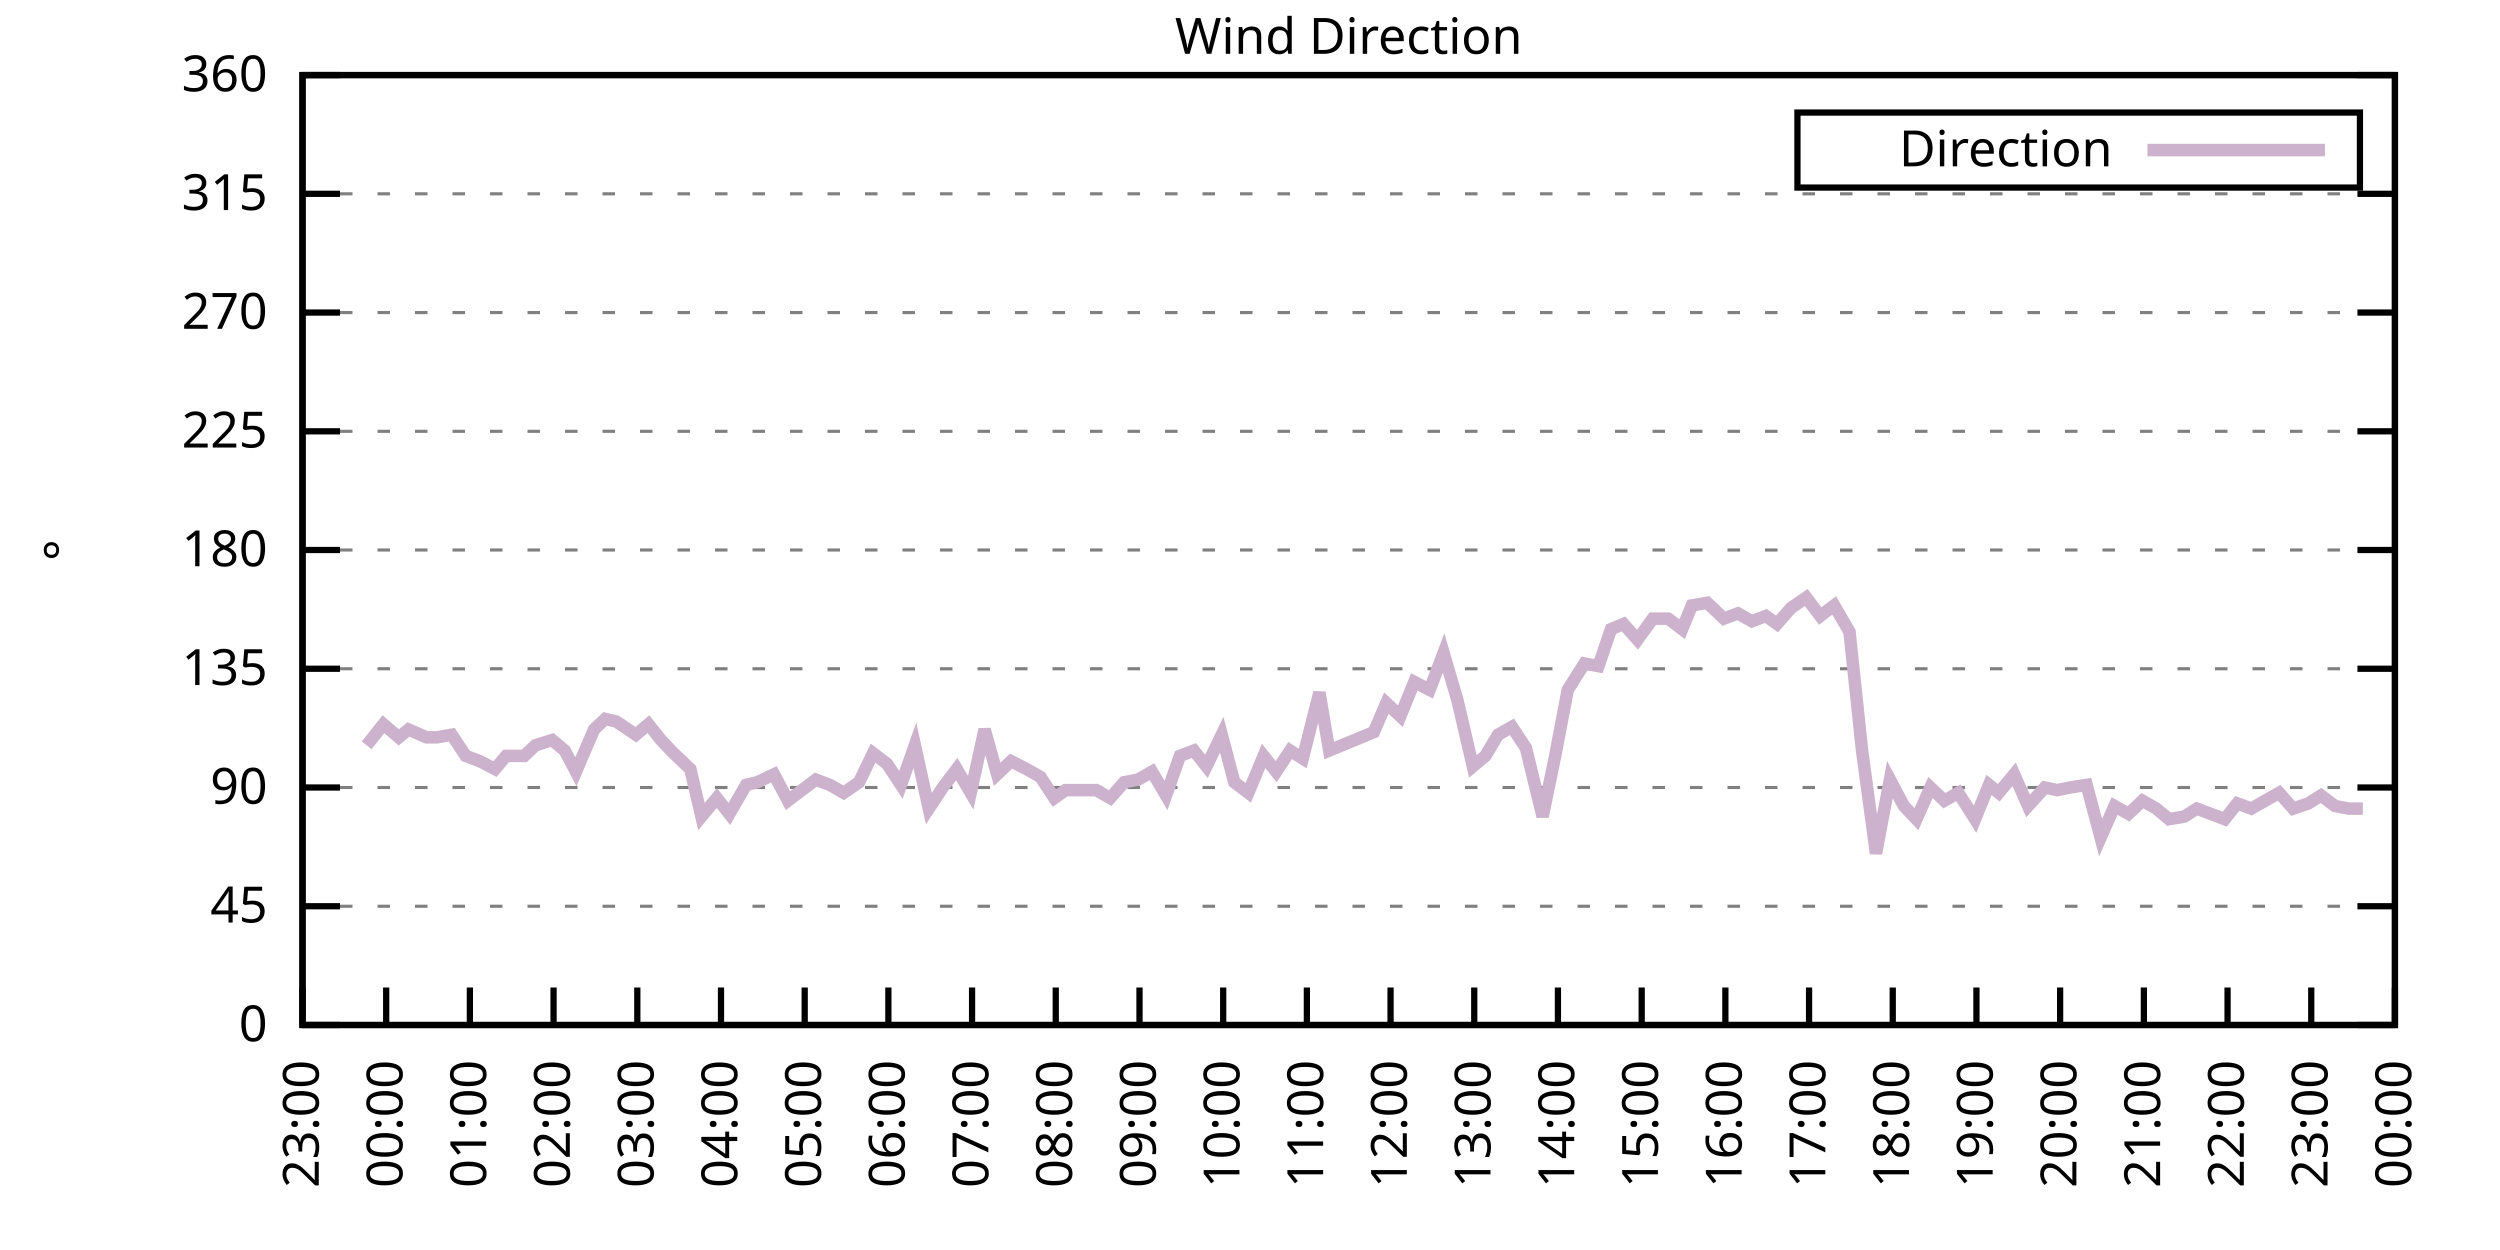
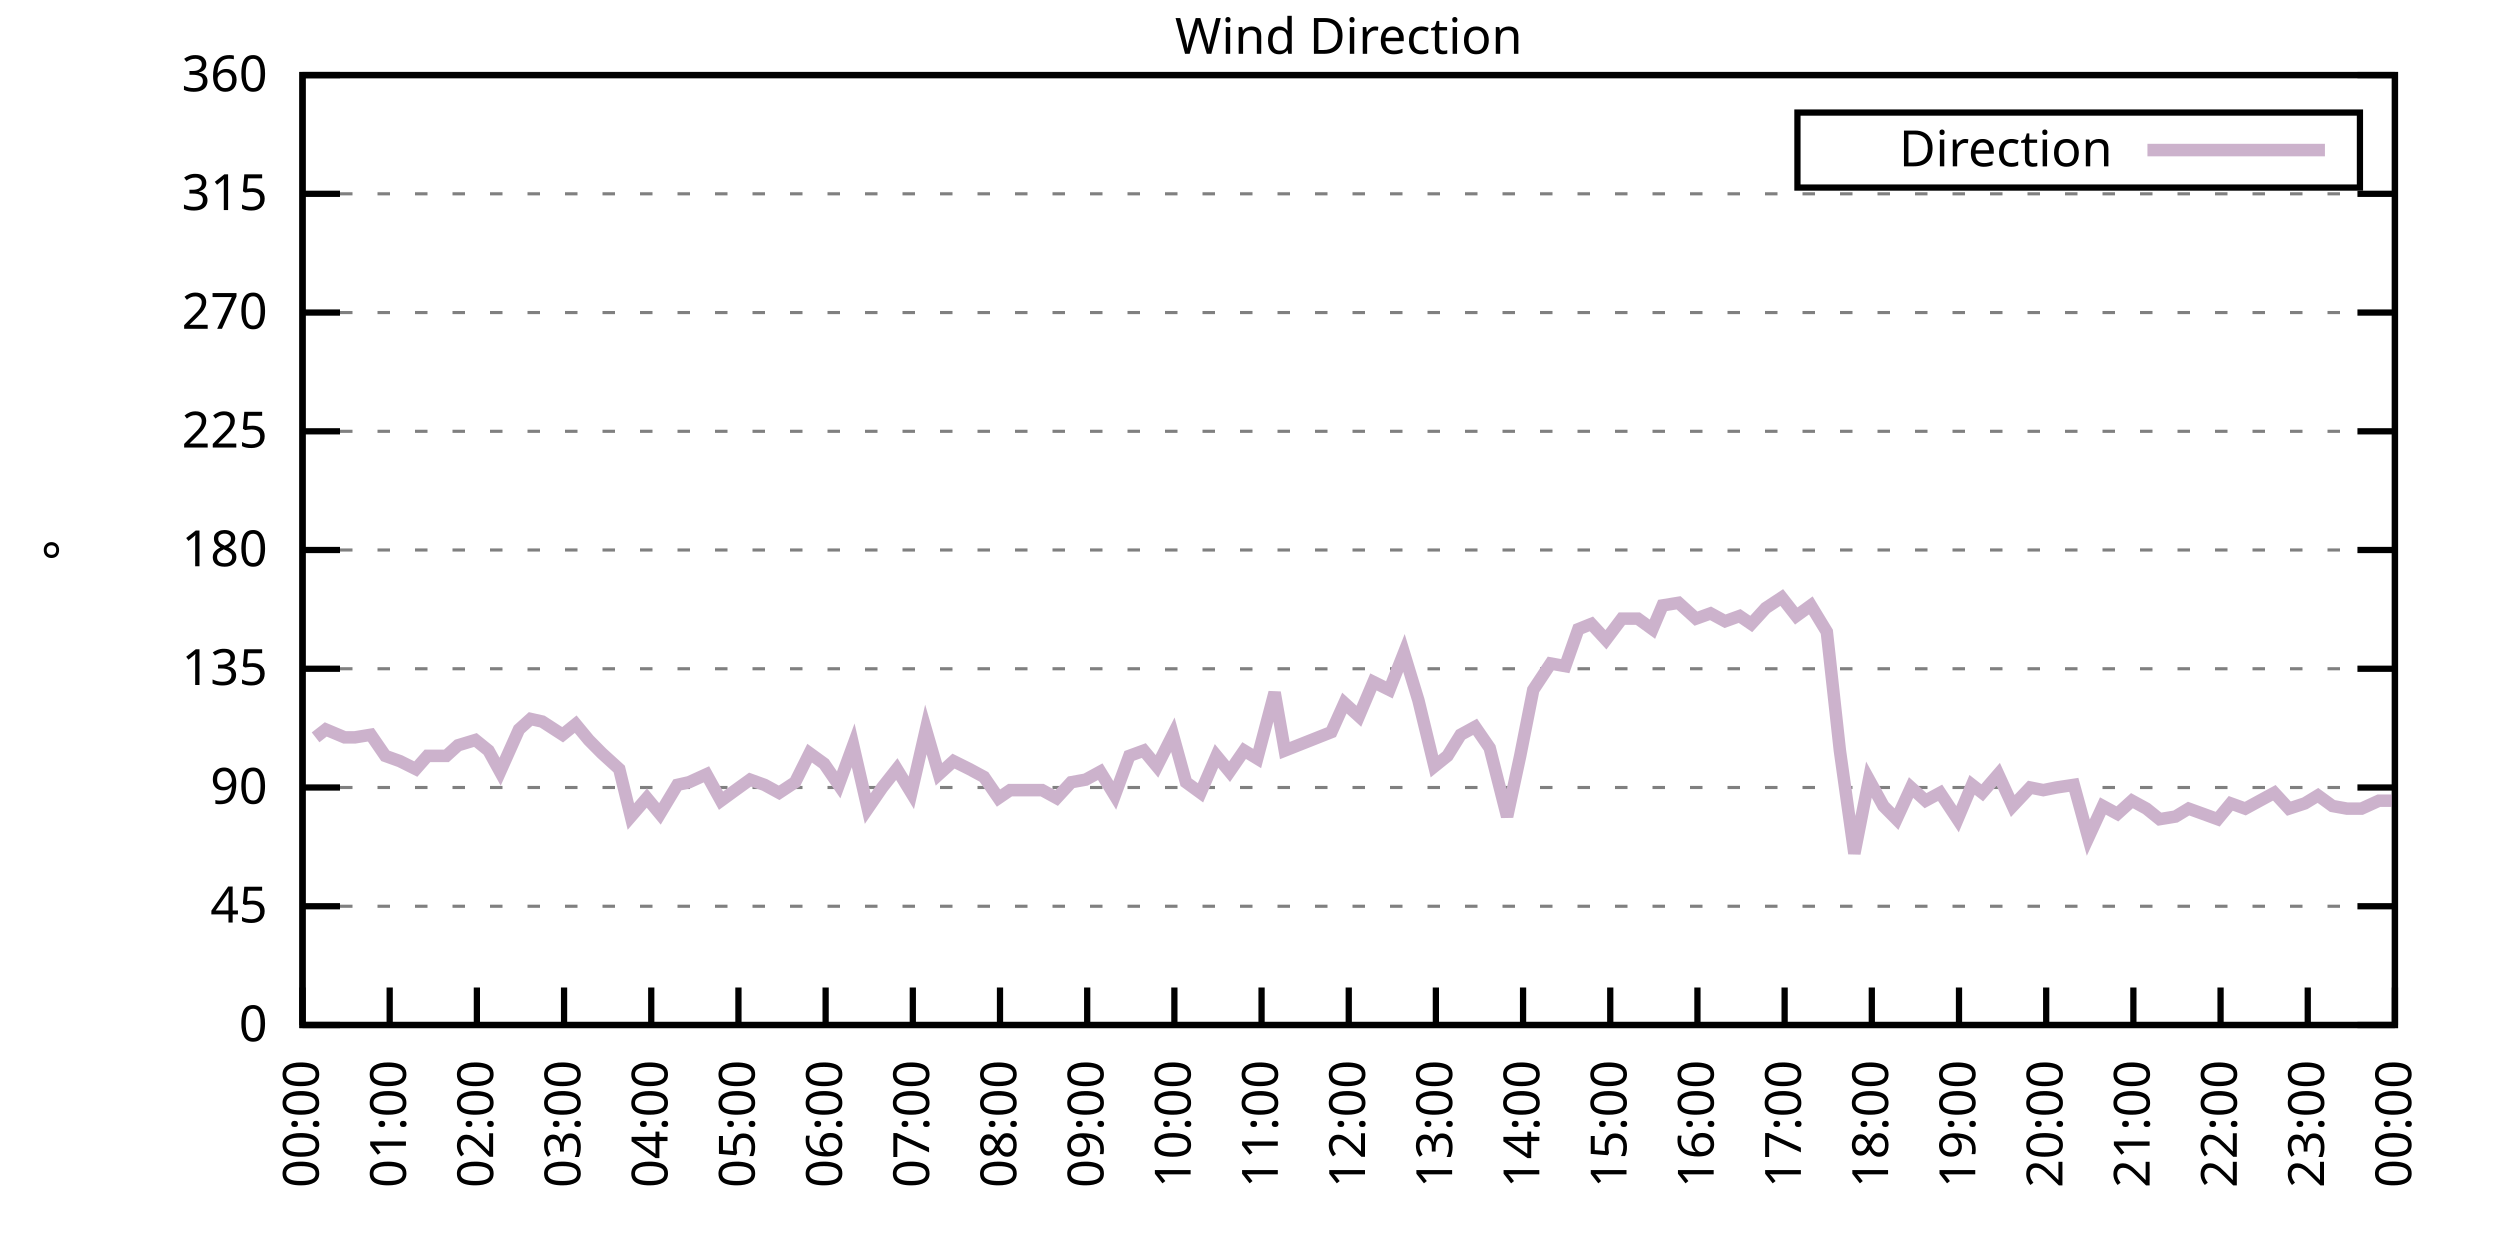
<svg xmlns="http://www.w3.org/2000/svg" xmlns:xlink="http://www.w3.org/1999/xlink" width="400" height="200" viewBox="0 0 400 200">
  <g id="gnuplot_canvas">
    <rect x="0" y="0" width="400" height="200" fill="none" />
    <defs>
      <circle id="gpDot" r="0.5" stroke-width="0.5" stroke="currentColor" />
      <path id="gpPt0" stroke-width="0.333" stroke="currentColor" d="M-1,0 h2 M0,-1 v2" />
      <path id="gpPt1" stroke-width="0.333" stroke="currentColor" d="M-1,-1 L1,1 M1,-1 L-1,1" />
      <path id="gpPt2" stroke-width="0.333" stroke="currentColor" d="M-1,0 L1,0 M0,-1 L0,1 M-1,-1 L1,1 M-1,1 L1,-1" />
      <rect id="gpPt3" stroke-width="0.333" stroke="currentColor" x="-1" y="-1" width="2" height="2" />
      <rect id="gpPt4" stroke-width="0.333" stroke="currentColor" fill="currentColor" x="-1" y="-1" width="2" height="2" />
      <circle id="gpPt5" stroke-width="0.333" stroke="currentColor" cx="0" cy="0" r="1" />
      <use xlink:href="#gpPt5" id="gpPt6" fill="currentColor" stroke="none" />
      <path id="gpPt7" stroke-width="0.333" stroke="currentColor" d="M0,-1.33 L-1.33,0.67 L1.33,0.67 z" />
      <use xlink:href="#gpPt7" id="gpPt8" fill="currentColor" stroke="none" />
      <use xlink:href="#gpPt7" id="gpPt9" stroke="currentColor" transform="rotate(180)" />
      <use xlink:href="#gpPt9" id="gpPt10" fill="currentColor" stroke="none" />
      <use xlink:href="#gpPt3" id="gpPt11" stroke="currentColor" transform="rotate(45)" />
      <use xlink:href="#gpPt11" id="gpPt12" fill="currentColor" stroke="none" />
      <path id="gpPt13" stroke-width="0.333" stroke="currentColor" d="M0,1.330 L1.265,0.411 L0.782,-1.067 L-0.782,-1.076 L-1.265,0.411 z" />
      <use xlink:href="#gpPt13" id="gpPt14" fill="currentColor" stroke="none" />
      <filter id="textbox" filterUnits="objectBoundingBox" x="0" y="0" height="1" width="1">
        <feFlood flood-color="white" flood-opacity="1" result="bgnd" />
        <feComposite in="SourceGraphic" in2="bgnd" operator="atop" />
      </filter>
      <filter id="greybox" filterUnits="objectBoundingBox" x="0" y="0" height="1" width="1">
        <feFlood flood-color="lightgrey" flood-opacity="1" result="grey" />
        <feComposite in="SourceGraphic" in2="grey" operator="atop" />
      </filter>
    </defs>
    <g fill="none" color="white" stroke="currentColor" stroke-width="1.00" stroke-linecap="butt" stroke-linejoin="miter">
</g>
    <g fill="none" color="black" stroke="currentColor" stroke-width="1.00" stroke-linecap="butt" stroke-linejoin="miter">
      <g stroke="none" shape-rendering="crispEdges">
        <polygon fill="rgb(255, 255, 255)" points="48.40,164.00 383.18,164.00 383.18,12.02 48.40,12.02 " />
      </g>
    </g>
    <g fill="none" color="black" stroke="currentColor" stroke-width="1.00" stroke-linecap="butt" stroke-linejoin="miter">
</g>
    <g fill="none" color="black" stroke="black" stroke-width="0.50" stroke-linecap="butt" stroke-linejoin="miter">
</g>
    <g fill="none" color="gray" stroke="currentColor" stroke-width="0.50" stroke-linecap="butt" stroke-linejoin="miter">
      <path stroke="gray" stroke-dasharray="2,4" class="gridline" d="M48.40,164.00 L383.19,164.00  " />
    </g>
    <g fill="none" color="gray" stroke="gray" stroke-width="1.00" stroke-linecap="butt" stroke-linejoin="miter">
</g>
    <g fill="none" color="black" stroke="currentColor" stroke-width="1.00" stroke-linecap="butt" stroke-linejoin="miter">
      <path stroke="black" d="M48.40,164.00 L54.40,164.00 M383.19,164.00 L377.19,164.00  " />
      <g transform="translate(42.80,166.60)" stroke="none" fill="black" font-family="Sans" font-size="8.00" text-anchor="end">
        <text>
          <tspan font-family="Sans"> 0</tspan>
        </text>
      </g>
    </g>
    <g fill="none" color="black" stroke="currentColor" stroke-width="1.00" stroke-linecap="butt" stroke-linejoin="miter">
</g>
    <g fill="none" color="black" stroke="black" stroke-width="0.50" stroke-linecap="butt" stroke-linejoin="miter">
</g>
    <g fill="none" color="gray" stroke="currentColor" stroke-width="0.50" stroke-linecap="butt" stroke-linejoin="miter">
      <path stroke="gray" stroke-dasharray="2,4" class="gridline" d="M48.40,145.00 L383.19,145.00  " />
    </g>
    <g fill="none" color="gray" stroke="gray" stroke-width="1.00" stroke-linecap="butt" stroke-linejoin="miter">
</g>
    <g fill="none" color="black" stroke="currentColor" stroke-width="1.00" stroke-linecap="butt" stroke-linejoin="miter">
      <path stroke="black" d="M48.40,145.00 L54.40,145.00 M383.19,145.00 L377.19,145.00  " />
      <g transform="translate(42.80,147.60)" stroke="none" fill="black" font-family="Sans" font-size="8.00" text-anchor="end">
        <text>
          <tspan font-family="Sans"> 45</tspan>
        </text>
      </g>
    </g>
    <g fill="none" color="black" stroke="currentColor" stroke-width="1.00" stroke-linecap="butt" stroke-linejoin="miter">
</g>
    <g fill="none" color="black" stroke="black" stroke-width="0.50" stroke-linecap="butt" stroke-linejoin="miter">
</g>
    <g fill="none" color="gray" stroke="currentColor" stroke-width="0.50" stroke-linecap="butt" stroke-linejoin="miter">
      <path stroke="gray" stroke-dasharray="2,4" class="gridline" d="M48.40,126.00 L383.19,126.00  " />
    </g>
    <g fill="none" color="gray" stroke="gray" stroke-width="1.00" stroke-linecap="butt" stroke-linejoin="miter">
</g>
    <g fill="none" color="black" stroke="currentColor" stroke-width="1.00" stroke-linecap="butt" stroke-linejoin="miter">
      <path stroke="black" d="M48.40,126.00 L54.40,126.00 M383.19,126.00 L377.19,126.00  " />
      <g transform="translate(42.80,128.60)" stroke="none" fill="black" font-family="Sans" font-size="8.00" text-anchor="end">
        <text>
          <tspan font-family="Sans"> 90</tspan>
        </text>
      </g>
    </g>
    <g fill="none" color="black" stroke="currentColor" stroke-width="1.00" stroke-linecap="butt" stroke-linejoin="miter">
</g>
    <g fill="none" color="black" stroke="black" stroke-width="0.50" stroke-linecap="butt" stroke-linejoin="miter">
</g>
    <g fill="none" color="gray" stroke="currentColor" stroke-width="0.50" stroke-linecap="butt" stroke-linejoin="miter">
      <path stroke="gray" stroke-dasharray="2,4" class="gridline" d="M48.40,107.00 L383.19,107.00  " />
    </g>
    <g fill="none" color="gray" stroke="gray" stroke-width="1.00" stroke-linecap="butt" stroke-linejoin="miter">
</g>
    <g fill="none" color="black" stroke="currentColor" stroke-width="1.00" stroke-linecap="butt" stroke-linejoin="miter">
      <path stroke="black" d="M48.40,107.00 L54.40,107.00 M383.19,107.00 L377.19,107.00  " />
      <g transform="translate(42.80,109.60)" stroke="none" fill="black" font-family="Sans" font-size="8.00" text-anchor="end">
        <text>
          <tspan font-family="Sans"> 135</tspan>
        </text>
      </g>
    </g>
    <g fill="none" color="black" stroke="currentColor" stroke-width="1.00" stroke-linecap="butt" stroke-linejoin="miter">
</g>
    <g fill="none" color="black" stroke="black" stroke-width="0.50" stroke-linecap="butt" stroke-linejoin="miter">
</g>
    <g fill="none" color="gray" stroke="currentColor" stroke-width="0.50" stroke-linecap="butt" stroke-linejoin="miter">
      <path stroke="gray" stroke-dasharray="2,4" class="gridline" d="M48.40,88.00 L383.19,88.00  " />
    </g>
    <g fill="none" color="gray" stroke="gray" stroke-width="1.00" stroke-linecap="butt" stroke-linejoin="miter">
</g>
    <g fill="none" color="black" stroke="currentColor" stroke-width="1.00" stroke-linecap="butt" stroke-linejoin="miter">
      <path stroke="black" d="M48.40,88.00 L54.40,88.00 M383.19,88.00 L377.19,88.00  " />
      <g transform="translate(42.80,90.60)" stroke="none" fill="black" font-family="Sans" font-size="8.00" text-anchor="end">
        <text>
          <tspan font-family="Sans"> 180</tspan>
        </text>
      </g>
    </g>
    <g fill="none" color="black" stroke="currentColor" stroke-width="1.00" stroke-linecap="butt" stroke-linejoin="miter">
</g>
    <g fill="none" color="black" stroke="black" stroke-width="0.50" stroke-linecap="butt" stroke-linejoin="miter">
</g>
    <g fill="none" color="gray" stroke="currentColor" stroke-width="0.50" stroke-linecap="butt" stroke-linejoin="miter">
      <path stroke="gray" stroke-dasharray="2,4" class="gridline" d="M48.40,69.01 L383.19,69.01  " />
    </g>
    <g fill="none" color="gray" stroke="gray" stroke-width="1.00" stroke-linecap="butt" stroke-linejoin="miter">
</g>
    <g fill="none" color="black" stroke="currentColor" stroke-width="1.00" stroke-linecap="butt" stroke-linejoin="miter">
      <path stroke="black" d="M48.40,69.01 L54.40,69.01 M383.19,69.01 L377.19,69.01  " />
      <g transform="translate(42.80,71.61)" stroke="none" fill="black" font-family="Sans" font-size="8.00" text-anchor="end">
        <text>
          <tspan font-family="Sans"> 225</tspan>
        </text>
      </g>
    </g>
    <g fill="none" color="black" stroke="currentColor" stroke-width="1.00" stroke-linecap="butt" stroke-linejoin="miter">
</g>
    <g fill="none" color="black" stroke="black" stroke-width="0.50" stroke-linecap="butt" stroke-linejoin="miter">
</g>
    <g fill="none" color="gray" stroke="currentColor" stroke-width="0.50" stroke-linecap="butt" stroke-linejoin="miter">
      <path stroke="gray" stroke-dasharray="2,4" class="gridline" d="M48.40,50.01 L383.19,50.01  " />
    </g>
    <g fill="none" color="gray" stroke="gray" stroke-width="1.00" stroke-linecap="butt" stroke-linejoin="miter">
</g>
    <g fill="none" color="black" stroke="currentColor" stroke-width="1.00" stroke-linecap="butt" stroke-linejoin="miter">
      <path stroke="black" d="M48.40,50.01 L54.40,50.01 M383.19,50.01 L377.19,50.01  " />
      <g transform="translate(42.80,52.61)" stroke="none" fill="black" font-family="Sans" font-size="8.00" text-anchor="end">
        <text>
          <tspan font-family="Sans"> 270</tspan>
        </text>
      </g>
    </g>
    <g fill="none" color="black" stroke="currentColor" stroke-width="1.00" stroke-linecap="butt" stroke-linejoin="miter">
</g>
    <g fill="none" color="black" stroke="black" stroke-width="0.50" stroke-linecap="butt" stroke-linejoin="miter">
</g>
    <g fill="none" color="gray" stroke="currentColor" stroke-width="0.50" stroke-linecap="butt" stroke-linejoin="miter">
      <path stroke="gray" stroke-dasharray="2,4" class="gridline" d="M48.40,31.01 L383.19,31.01  " />
    </g>
    <g fill="none" color="gray" stroke="gray" stroke-width="1.00" stroke-linecap="butt" stroke-linejoin="miter">
</g>
    <g fill="none" color="black" stroke="currentColor" stroke-width="1.00" stroke-linecap="butt" stroke-linejoin="miter">
      <path stroke="black" d="M48.40,31.01 L54.40,31.01 M383.19,31.01 L377.19,31.01  " />
      <g transform="translate(42.80,33.61)" stroke="none" fill="black" font-family="Sans" font-size="8.00" text-anchor="end">
        <text>
          <tspan font-family="Sans"> 315</tspan>
        </text>
      </g>
    </g>
    <g fill="none" color="black" stroke="currentColor" stroke-width="1.00" stroke-linecap="butt" stroke-linejoin="miter">
</g>
    <g fill="none" color="black" stroke="black" stroke-width="0.50" stroke-linecap="butt" stroke-linejoin="miter">
</g>
    <g fill="none" color="gray" stroke="currentColor" stroke-width="0.50" stroke-linecap="butt" stroke-linejoin="miter">
      <path stroke="gray" stroke-dasharray="2,4" class="gridline" d="M48.40,12.01 L383.19,12.01  " />
    </g>
    <g fill="none" color="gray" stroke="gray" stroke-width="1.00" stroke-linecap="butt" stroke-linejoin="miter">
</g>
    <g fill="none" color="black" stroke="currentColor" stroke-width="1.00" stroke-linecap="butt" stroke-linejoin="miter">
      <path stroke="black" d="M48.40,12.01 L54.40,12.01 M383.19,12.01 L377.19,12.01  " />
      <g transform="translate(42.80,14.61)" stroke="none" fill="black" font-family="Sans" font-size="8.00" text-anchor="end">
        <text>
          <tspan font-family="Sans"> 360</tspan>
        </text>
      </g>
    </g>
    <g fill="none" color="black" stroke="currentColor" stroke-width="1.00" stroke-linecap="butt" stroke-linejoin="miter">
      <path stroke="black" d="M48.40,164.00 L48.40,158.00  " />
      <g transform="translate(51.00,169.60) rotate(270.00)" stroke="none" fill="black" font-family="Sans" font-size="8.00" text-anchor="end">
        <text>
-           <tspan font-family="Sans">23:00</tspan>
-         </text>
-       </g>
-     </g>
-     <g fill="none" color="black" stroke="currentColor" stroke-width="1.00" stroke-linecap="butt" stroke-linejoin="miter">
-       <path stroke="black" d="M61.79,164.00 L61.79,158.00  " />
-       <g transform="translate(64.39,169.60) rotate(270.00)" stroke="none" fill="black" font-family="Sans" font-size="8.00" text-anchor="end">
-         <text>
          <tspan font-family="Sans">00:00</tspan>
        </text>
      </g>
    </g>
    <g fill="none" color="black" stroke="currentColor" stroke-width="1.00" stroke-linecap="butt" stroke-linejoin="miter">
-       <path stroke="black" d="M75.18,164.00 L75.18,158.00  " />
-       <g transform="translate(77.78,169.60) rotate(270.00)" stroke="none" fill="black" font-family="Sans" font-size="8.00" text-anchor="end">
+       <path stroke="black" d="M62.35,164.00 L62.35,158.00  " />
+       <g transform="translate(64.95,169.60) rotate(270.00)" stroke="none" fill="black" font-family="Sans" font-size="8.00" text-anchor="end">
        <text>
          <tspan font-family="Sans">01:00</tspan>
        </text>
      </g>
    </g>
    <g fill="none" color="black" stroke="currentColor" stroke-width="1.00" stroke-linecap="butt" stroke-linejoin="miter">
-       <path stroke="black" d="M88.57,164.00 L88.57,158.00  " />
-       <g transform="translate(91.17,169.60) rotate(270.00)" stroke="none" fill="black" font-family="Sans" font-size="8.00" text-anchor="end">
+       <path stroke="black" d="M76.30,164.00 L76.30,158.00  " />
+       <g transform="translate(78.90,169.60) rotate(270.00)" stroke="none" fill="black" font-family="Sans" font-size="8.00" text-anchor="end">
        <text>
          <tspan font-family="Sans">02:00</tspan>
        </text>
      </g>
    </g>
    <g fill="none" color="black" stroke="currentColor" stroke-width="1.00" stroke-linecap="butt" stroke-linejoin="miter">
-       <path stroke="black" d="M101.97,164.00 L101.97,158.00  " />
-       <g transform="translate(104.57,169.60) rotate(270.00)" stroke="none" fill="black" font-family="Sans" font-size="8.00" text-anchor="end">
+       <path stroke="black" d="M90.25,164.00 L90.25,158.00  " />
+       <g transform="translate(92.85,169.60) rotate(270.00)" stroke="none" fill="black" font-family="Sans" font-size="8.00" text-anchor="end">
        <text>
          <tspan font-family="Sans">03:00</tspan>
        </text>
      </g>
    </g>
    <g fill="none" color="black" stroke="currentColor" stroke-width="1.00" stroke-linecap="butt" stroke-linejoin="miter">
-       <path stroke="black" d="M115.36,164.00 L115.36,158.00  " />
-       <g transform="translate(117.96,169.60) rotate(270.00)" stroke="none" fill="black" font-family="Sans" font-size="8.00" text-anchor="end">
+       <path stroke="black" d="M104.20,164.00 L104.20,158.00  " />
+       <g transform="translate(106.80,169.60) rotate(270.00)" stroke="none" fill="black" font-family="Sans" font-size="8.00" text-anchor="end">
        <text>
          <tspan font-family="Sans">04:00</tspan>
        </text>
      </g>
    </g>
    <g fill="none" color="black" stroke="currentColor" stroke-width="1.00" stroke-linecap="butt" stroke-linejoin="miter">
-       <path stroke="black" d="M128.75,164.00 L128.75,158.00  " />
-       <g transform="translate(131.35,169.60) rotate(270.00)" stroke="none" fill="black" font-family="Sans" font-size="8.00" text-anchor="end">
+       <path stroke="black" d="M118.15,164.00 L118.15,158.00  " />
+       <g transform="translate(120.75,169.60) rotate(270.00)" stroke="none" fill="black" font-family="Sans" font-size="8.00" text-anchor="end">
        <text>
          <tspan font-family="Sans">05:00</tspan>
        </text>
      </g>
    </g>
    <g fill="none" color="black" stroke="currentColor" stroke-width="1.00" stroke-linecap="butt" stroke-linejoin="miter">
-       <path stroke="black" d="M142.14,164.00 L142.14,158.00  " />
-       <g transform="translate(144.74,169.60) rotate(270.00)" stroke="none" fill="black" font-family="Sans" font-size="8.00" text-anchor="end">
+       <path stroke="black" d="M132.10,164.00 L132.10,158.00  " />
+       <g transform="translate(134.70,169.60) rotate(270.00)" stroke="none" fill="black" font-family="Sans" font-size="8.00" text-anchor="end">
        <text>
          <tspan font-family="Sans">06:00</tspan>
        </text>
      </g>
    </g>
    <g fill="none" color="black" stroke="currentColor" stroke-width="1.00" stroke-linecap="butt" stroke-linejoin="miter">
-       <path stroke="black" d="M155.53,164.00 L155.53,158.00  " />
-       <g transform="translate(158.13,169.60) rotate(270.00)" stroke="none" fill="black" font-family="Sans" font-size="8.00" text-anchor="end">
+       <path stroke="black" d="M146.05,164.00 L146.05,158.00  " />
+       <g transform="translate(148.65,169.60) rotate(270.00)" stroke="none" fill="black" font-family="Sans" font-size="8.00" text-anchor="end">
        <text>
          <tspan font-family="Sans">07:00</tspan>
        </text>
      </g>
    </g>
    <g fill="none" color="black" stroke="currentColor" stroke-width="1.00" stroke-linecap="butt" stroke-linejoin="miter">
-       <path stroke="black" d="M168.92,164.00 L168.92,158.00  " />
-       <g transform="translate(171.52,169.60) rotate(270.00)" stroke="none" fill="black" font-family="Sans" font-size="8.00" text-anchor="end">
+       <path stroke="black" d="M160.00,164.00 L160.00,158.00  " />
+       <g transform="translate(162.60,169.60) rotate(270.00)" stroke="none" fill="black" font-family="Sans" font-size="8.00" text-anchor="end">
        <text>
          <tspan font-family="Sans">08:00</tspan>
        </text>
      </g>
    </g>
    <g fill="none" color="black" stroke="currentColor" stroke-width="1.00" stroke-linecap="butt" stroke-linejoin="miter">
-       <path stroke="black" d="M182.32,164.00 L182.32,158.00  " />
-       <g transform="translate(184.92,169.60) rotate(270.00)" stroke="none" fill="black" font-family="Sans" font-size="8.00" text-anchor="end">
+       <path stroke="black" d="M173.95,164.00 L173.95,158.00  " />
+       <g transform="translate(176.55,169.60) rotate(270.00)" stroke="none" fill="black" font-family="Sans" font-size="8.00" text-anchor="end">
        <text>
          <tspan font-family="Sans">09:00</tspan>
        </text>
      </g>
    </g>
    <g fill="none" color="black" stroke="currentColor" stroke-width="1.00" stroke-linecap="butt" stroke-linejoin="miter">
-       <path stroke="black" d="M195.71,164.00 L195.71,158.00  " />
-       <g transform="translate(198.31,169.60) rotate(270.00)" stroke="none" fill="black" font-family="Sans" font-size="8.00" text-anchor="end">
+       <path stroke="black" d="M187.90,164.00 L187.90,158.00  " />
+       <g transform="translate(190.50,169.60) rotate(270.00)" stroke="none" fill="black" font-family="Sans" font-size="8.00" text-anchor="end">
        <text>
          <tspan font-family="Sans">10:00</tspan>
        </text>
      </g>
    </g>
    <g fill="none" color="black" stroke="currentColor" stroke-width="1.00" stroke-linecap="butt" stroke-linejoin="miter">
-       <path stroke="black" d="M209.10,164.00 L209.10,158.00  " />
-       <g transform="translate(211.70,169.60) rotate(270.00)" stroke="none" fill="black" font-family="Sans" font-size="8.00" text-anchor="end">
+       <path stroke="black" d="M201.85,164.00 L201.85,158.00  " />
+       <g transform="translate(204.45,169.60) rotate(270.00)" stroke="none" fill="black" font-family="Sans" font-size="8.00" text-anchor="end">
        <text>
          <tspan font-family="Sans">11:00</tspan>
        </text>
      </g>
    </g>
    <g fill="none" color="black" stroke="currentColor" stroke-width="1.00" stroke-linecap="butt" stroke-linejoin="miter">
-       <path stroke="black" d="M222.49,164.00 L222.49,158.00  " />
-       <g transform="translate(225.09,169.60) rotate(270.00)" stroke="none" fill="black" font-family="Sans" font-size="8.00" text-anchor="end">
+       <path stroke="black" d="M215.80,164.00 L215.80,158.00  " />
+       <g transform="translate(218.40,169.60) rotate(270.00)" stroke="none" fill="black" font-family="Sans" font-size="8.00" text-anchor="end">
        <text>
          <tspan font-family="Sans">12:00</tspan>
        </text>
      </g>
    </g>
    <g fill="none" color="black" stroke="currentColor" stroke-width="1.00" stroke-linecap="butt" stroke-linejoin="miter">
-       <path stroke="black" d="M235.88,164.00 L235.88,158.00  " />
-       <g transform="translate(238.48,169.60) rotate(270.00)" stroke="none" fill="black" font-family="Sans" font-size="8.00" text-anchor="end">
+       <path stroke="black" d="M229.74,164.00 L229.74,158.00  " />
+       <g transform="translate(232.34,169.60) rotate(270.00)" stroke="none" fill="black" font-family="Sans" font-size="8.00" text-anchor="end">
        <text>
          <tspan font-family="Sans">13:00</tspan>
        </text>
      </g>
    </g>
    <g fill="none" color="black" stroke="currentColor" stroke-width="1.00" stroke-linecap="butt" stroke-linejoin="miter">
-       <path stroke="black" d="M249.27,164.00 L249.27,158.00  " />
-       <g transform="translate(251.87,169.60) rotate(270.00)" stroke="none" fill="black" font-family="Sans" font-size="8.00" text-anchor="end">
+       <path stroke="black" d="M243.69,164.00 L243.69,158.00  " />
+       <g transform="translate(246.29,169.60) rotate(270.00)" stroke="none" fill="black" font-family="Sans" font-size="8.00" text-anchor="end">
        <text>
          <tspan font-family="Sans">14:00</tspan>
        </text>
      </g>
    </g>
    <g fill="none" color="black" stroke="currentColor" stroke-width="1.00" stroke-linecap="butt" stroke-linejoin="miter">
-       <path stroke="black" d="M262.67,164.00 L262.67,158.00  " />
-       <g transform="translate(265.27,169.60) rotate(270.00)" stroke="none" fill="black" font-family="Sans" font-size="8.00" text-anchor="end">
+       <path stroke="black" d="M257.64,164.00 L257.64,158.00  " />
+       <g transform="translate(260.24,169.60) rotate(270.00)" stroke="none" fill="black" font-family="Sans" font-size="8.00" text-anchor="end">
        <text>
          <tspan font-family="Sans">15:00</tspan>
        </text>
      </g>
    </g>
    <g fill="none" color="black" stroke="currentColor" stroke-width="1.00" stroke-linecap="butt" stroke-linejoin="miter">
-       <path stroke="black" d="M276.06,164.00 L276.06,158.00  " />
-       <g transform="translate(278.66,169.60) rotate(270.00)" stroke="none" fill="black" font-family="Sans" font-size="8.00" text-anchor="end">
+       <path stroke="black" d="M271.59,164.00 L271.59,158.00  " />
+       <g transform="translate(274.19,169.60) rotate(270.00)" stroke="none" fill="black" font-family="Sans" font-size="8.00" text-anchor="end">
        <text>
          <tspan font-family="Sans">16:00</tspan>
        </text>
      </g>
    </g>
    <g fill="none" color="black" stroke="currentColor" stroke-width="1.00" stroke-linecap="butt" stroke-linejoin="miter">
-       <path stroke="black" d="M289.45,164.00 L289.45,158.00  " />
-       <g transform="translate(292.05,169.60) rotate(270.00)" stroke="none" fill="black" font-family="Sans" font-size="8.00" text-anchor="end">
+       <path stroke="black" d="M285.54,164.00 L285.54,158.00  " />
+       <g transform="translate(288.14,169.60) rotate(270.00)" stroke="none" fill="black" font-family="Sans" font-size="8.00" text-anchor="end">
        <text>
          <tspan font-family="Sans">17:00</tspan>
        </text>
      </g>
    </g>
    <g fill="none" color="black" stroke="currentColor" stroke-width="1.00" stroke-linecap="butt" stroke-linejoin="miter">
-       <path stroke="black" d="M302.84,164.00 L302.84,158.00  " />
-       <g transform="translate(305.44,169.60) rotate(270.00)" stroke="none" fill="black" font-family="Sans" font-size="8.00" text-anchor="end">
+       <path stroke="black" d="M299.49,164.00 L299.49,158.00  " />
+       <g transform="translate(302.09,169.60) rotate(270.00)" stroke="none" fill="black" font-family="Sans" font-size="8.00" text-anchor="end">
        <text>
          <tspan font-family="Sans">18:00</tspan>
        </text>
      </g>
    </g>
    <g fill="none" color="black" stroke="currentColor" stroke-width="1.00" stroke-linecap="butt" stroke-linejoin="miter">
-       <path stroke="black" d="M316.23,164.00 L316.23,158.00  " />
-       <g transform="translate(318.83,169.60) rotate(270.00)" stroke="none" fill="black" font-family="Sans" font-size="8.00" text-anchor="end">
+       <path stroke="black" d="M313.44,164.00 L313.44,158.00  " />
+       <g transform="translate(316.04,169.60) rotate(270.00)" stroke="none" fill="black" font-family="Sans" font-size="8.00" text-anchor="end">
        <text>
          <tspan font-family="Sans">19:00</tspan>
        </text>
      </g>
    </g>
    <g fill="none" color="black" stroke="currentColor" stroke-width="1.00" stroke-linecap="butt" stroke-linejoin="miter">
-       <path stroke="black" d="M329.62,164.00 L329.62,158.00  " />
-       <g transform="translate(332.22,169.60) rotate(270.00)" stroke="none" fill="black" font-family="Sans" font-size="8.00" text-anchor="end">
+       <path stroke="black" d="M327.39,164.00 L327.39,158.00  " />
+       <g transform="translate(329.99,169.60) rotate(270.00)" stroke="none" fill="black" font-family="Sans" font-size="8.00" text-anchor="end">
        <text>
          <tspan font-family="Sans">20:00</tspan>
        </text>
      </g>
    </g>
    <g fill="none" color="black" stroke="currentColor" stroke-width="1.00" stroke-linecap="butt" stroke-linejoin="miter">
-       <path stroke="black" d="M343.02,164.00 L343.02,158.00  " />
-       <g transform="translate(345.62,169.60) rotate(270.00)" stroke="none" fill="black" font-family="Sans" font-size="8.00" text-anchor="end">
+       <path stroke="black" d="M341.34,164.00 L341.34,158.00  " />
+       <g transform="translate(343.94,169.60) rotate(270.00)" stroke="none" fill="black" font-family="Sans" font-size="8.00" text-anchor="end">
        <text>
          <tspan font-family="Sans">21:00</tspan>
        </text>
      </g>
    </g>
    <g fill="none" color="black" stroke="currentColor" stroke-width="1.00" stroke-linecap="butt" stroke-linejoin="miter">
-       <path stroke="black" d="M356.41,164.00 L356.41,158.00  " />
-       <g transform="translate(359.01,169.60) rotate(270.00)" stroke="none" fill="black" font-family="Sans" font-size="8.00" text-anchor="end">
+       <path stroke="black" d="M355.29,164.00 L355.29,158.00  " />
+       <g transform="translate(357.89,169.60) rotate(270.00)" stroke="none" fill="black" font-family="Sans" font-size="8.00" text-anchor="end">
        <text>
          <tspan font-family="Sans">22:00</tspan>
        </text>
      </g>
    </g>
    <g fill="none" color="black" stroke="currentColor" stroke-width="1.00" stroke-linecap="butt" stroke-linejoin="miter">
-       <path stroke="black" d="M369.80,164.00 L369.80,158.00  " />
-       <g transform="translate(372.40,169.60) rotate(270.00)" stroke="none" fill="black" font-family="Sans" font-size="8.00" text-anchor="end">
+       <path stroke="black" d="M369.24,164.00 L369.24,158.00  " />
+       <g transform="translate(371.84,169.60) rotate(270.00)" stroke="none" fill="black" font-family="Sans" font-size="8.00" text-anchor="end">
        <text>
          <tspan font-family="Sans">23:00</tspan>
        </text>
      </g>
    </g>
    <g fill="none" color="black" stroke="currentColor" stroke-width="1.00" stroke-linecap="butt" stroke-linejoin="miter">
      <path stroke="black" d="M383.19,164.00 L383.19,158.00  " />
      <g transform="translate(385.79,169.60) rotate(270.00)" stroke="none" fill="black" font-family="Sans" font-size="8.00" text-anchor="end">
        <text>
          <tspan font-family="Sans">00:00</tspan>
        </text>
      </g>
    </g>
    <g fill="none" color="black" stroke="currentColor" stroke-width="1.00" stroke-linecap="butt" stroke-linejoin="miter">
</g>
    <g fill="none" color="black" stroke="currentColor" stroke-width="1.00" stroke-linecap="butt" stroke-linejoin="miter">
      <path stroke="black" d="M48.40,12.01 L48.40,164.00 L383.19,164.00 L383.19,12.01 L48.40,12.01 Z  " />
    </g>
    <g fill="none" color="black" stroke="currentColor" stroke-width="1.00" stroke-linecap="butt" stroke-linejoin="miter">
</g>
    <g fill="none" color="black" stroke="currentColor" stroke-width="1.00" stroke-linecap="butt" stroke-linejoin="miter">
      <path stroke="black" d="M287.59,30.01 L287.59,18.01 L377.59,18.01 L377.59,30.01 L287.59,30.01 Z  " />
    </g>
    <g id="Wind_direction_plot_1">
      <g fill="none" color="white" stroke="black" stroke-width="2.00" stroke-linecap="butt" stroke-linejoin="miter">
</g>
      <g fill="none" color="black" stroke="currentColor" stroke-width="2.00" stroke-linecap="butt" stroke-linejoin="miter">
        <g transform="translate(337.99,26.61)" stroke="none" fill="black" font-family="Sans" font-size="8.00" text-anchor="end">
          <text>
            <tspan font-family="Sans">Direction</tspan>
          </text>
        </g>
      </g>
      <g fill="none" color="black" stroke="currentColor" stroke-width="2.00" stroke-linecap="butt" stroke-linejoin="miter">
-         <path stroke="rgb(204, 178, 204)" d="M343.59,24.01 L371.99,24.01 M58.67,119.25 L61.35,115.87 L63.80,117.98 L65.36,116.71 L68.26,117.98 L69.83,117.98   L72.28,117.56 L74.51,120.94 L76.75,121.78 L79.20,123.05 L80.99,120.94 L83.89,120.94 L85.67,119.25 L88.35,118.40   L90.36,120.09 L92.15,123.47 L95.05,116.71 L96.83,115.03 L98.62,115.45 L101.74,117.56 L103.75,115.87 L105.76,118.40   L107.77,120.51 L110.45,123.05 L112.23,130.65 L114.69,127.69 L116.70,130.22 L119.38,125.58 L121.16,125.16 L123.84,123.89   L126.07,128.11 L128.30,126.42 L130.54,124.74 L132.77,125.58 L135.00,126.85 L137.45,125.16 L139.69,120.51 L141.92,122.20   L144.15,125.58 L146.38,119.25 L148.61,129.38 L150.85,126.00 L153.08,123.05 L155.31,126.85 L157.54,116.71 L159.55,123.89   L161.78,121.78 L164.24,123.05 L166.47,124.31 L168.70,127.69 L170.49,126.42 L175.40,126.42 L177.63,127.69 L179.86,125.16   L182.09,124.74 L184.32,123.47 L186.56,127.27 L188.79,120.94 L191.02,120.09 L193.03,122.62 L195.48,117.56 L197.49,125.16   L199.73,126.85 L202.18,120.94 L204.19,123.47 L206.42,120.09 L208.43,121.36 L211.11,110.80 L212.67,120.09 L219.81,117.14   L221.82,112.49 L224.05,114.60 L226.29,109.11 L228.74,110.38 L230.97,104.47 L233.20,112.07 L235.66,122.62 L237.67,120.94   L239.68,117.56 L241.91,116.29 L244.14,119.67 L246.82,130.65 L248.83,120.94 L250.84,110.38 L253.51,106.16 L255.75,106.58   L257.76,100.67 L259.76,99.83 L262.00,102.36 L264.45,98.98 L266.91,98.98 L269.14,100.67 L270.70,96.87 L273.16,96.45   L275.83,98.98 L278.07,98.14 L280.30,99.40 L282.53,98.56 L284.32,99.83 L286.55,97.29 L289.00,95.60 L291.23,98.56   L293.47,96.87 L295.92,101.09 L297.93,120.09 L300.16,136.56 L302.39,124.74 L304.63,128.96 L306.63,131.07 L308.87,126.00   L311.10,128.11 L313.33,126.85 L316.01,131.07 L318.24,125.58 L319.80,126.85 L322.26,123.89 L324.49,128.96 L327.17,126.00   L329.18,126.42 L331.19,126.00 L333.86,125.58 L336.10,134.02 L338.33,128.96 L340.56,130.22 L342.79,128.11 L345.02,129.38   L347.03,131.07 L349.49,130.65 L351.50,129.38 L353.73,130.22 L355.96,131.07 L357.97,128.54 L360.20,129.38 L362.43,128.11   L364.66,126.85 L366.90,129.38 L369.35,128.54 L371.36,127.27 L373.59,128.96 L375.82,129.38 L378.06,129.38  " />
+         <path stroke="rgb(204, 178, 204)" d="M343.59,24.01 L371.99,24.01 M50.49,117.98 L52.12,116.71 L55.14,117.98 L56.77,117.98 L59.33,117.56 L61.65,120.94   L63.98,121.78 L66.53,123.05 L68.39,120.94 L71.42,120.94 L73.28,119.25 L76.07,118.40 L78.16,120.09 L80.02,123.47   L83.04,116.71 L84.90,115.03 L86.76,115.45 L90.02,117.56 L92.11,115.87 L94.20,118.40 L96.29,120.51 L99.08,123.05   L100.94,130.65 L103.50,127.69 L105.59,130.22 L108.38,125.58 L110.24,125.16 L113.03,123.89 L115.36,128.11 L117.68,126.42   L120.01,124.74 L122.33,125.58 L124.66,126.85 L127.22,125.16 L129.54,120.51 L131.87,122.20 L134.19,125.58 L136.51,119.25   L138.84,129.38 L141.16,126.00 L143.49,123.05 L145.81,126.85 L148.14,116.71 L150.23,123.89 L152.56,121.78 L155.11,123.05   L157.44,124.31 L159.76,127.69 L161.62,126.42 L166.74,126.42 L169.06,127.69 L171.39,125.16 L173.71,124.74 L176.04,123.47   L178.36,127.27 L180.69,120.94 L183.01,120.09 L185.11,122.62 L187.66,117.56 L189.76,125.16 L192.08,126.85 L194.64,120.94   L196.73,123.47 L199.06,120.09 L201.15,121.36 L203.94,110.80 L205.57,120.09 L213.01,117.14 L215.10,112.49 L217.42,114.60   L219.75,109.11 L222.30,110.38 L224.63,104.47 L226.95,112.07 L229.51,122.62 L231.60,120.94 L233.70,117.56 L236.02,116.29   L238.35,119.67 L241.14,130.65 L243.23,120.94 L245.32,110.38 L248.11,106.16 L250.44,106.58 L252.53,100.67 L254.62,99.83   L256.95,102.36 L259.50,98.98 L262.06,98.98 L264.39,100.67 L266.01,96.87 L268.57,96.45 L271.36,98.98 L273.69,98.14   L276.01,99.40 L278.34,98.56 L280.20,99.83 L282.52,97.29 L285.08,95.60 L287.40,98.56 L289.73,96.87 L292.29,101.09   L294.38,120.09 L296.70,136.56 L299.03,124.74 L301.35,128.96 L303.44,131.07 L305.77,126.00 L308.09,128.11 L310.42,126.85   L313.21,131.07 L315.53,125.58 L317.16,126.85 L319.72,123.89 L322.04,128.96 L324.83,126.00 L326.93,126.42 L329.02,126.00   L331.81,125.58 L334.13,134.02 L336.46,128.96 L338.78,130.22 L341.11,128.11 L343.43,129.38 L345.53,131.07 L348.08,130.65   L350.18,129.38 L352.50,130.22 L354.83,131.07 L356.92,128.54 L359.24,129.38 L361.57,128.11 L363.89,126.85 L366.22,129.38   L368.78,128.54 L370.87,127.27 L373.19,128.96 L375.52,129.38 L377.84,129.38 L380.63,128.11 L382.96,128.11  " />
      </g>
    </g>
    <g fill="none" color="black" stroke="currentColor" stroke-width="2.00" stroke-linecap="butt" stroke-linejoin="miter">
</g>
    <g fill="none" color="black" stroke="black" stroke-width="1.00" stroke-linecap="butt" stroke-linejoin="miter">
</g>
    <g fill="none" color="black" stroke="currentColor" stroke-width="1.00" stroke-linecap="butt" stroke-linejoin="miter">
      <path stroke="black" d="M48.40,12.01 L48.40,164.00 L383.19,164.00 L383.19,12.01 L48.40,12.01 Z  " />
      <g transform="translate(12.80,88.01) rotate(270.00)" stroke="none" fill="black" font-family="Sans" font-size="8.00" text-anchor="middle">
        <text>
          <tspan font-family="Sans">°</tspan>
        </text>
      </g>
    </g>
    <g fill="none" color="black" stroke="currentColor" stroke-width="1.00" stroke-linecap="butt" stroke-linejoin="miter">
</g>
    <g fill="none" color="black" stroke="currentColor" stroke-width="1.00" stroke-linecap="butt" stroke-linejoin="miter">
      <g transform="translate(215.79,8.61)" stroke="none" fill="black" font-family="Sans" font-size="8.00" text-anchor="middle">
        <text>
          <tspan font-family="Sans">Wind Direction</tspan>
        </text>
      </g>
    </g>
    <g fill="none" color="black" stroke="currentColor" stroke-width="1.00" stroke-linecap="butt" stroke-linejoin="miter">
</g>
  </g>
</svg>
